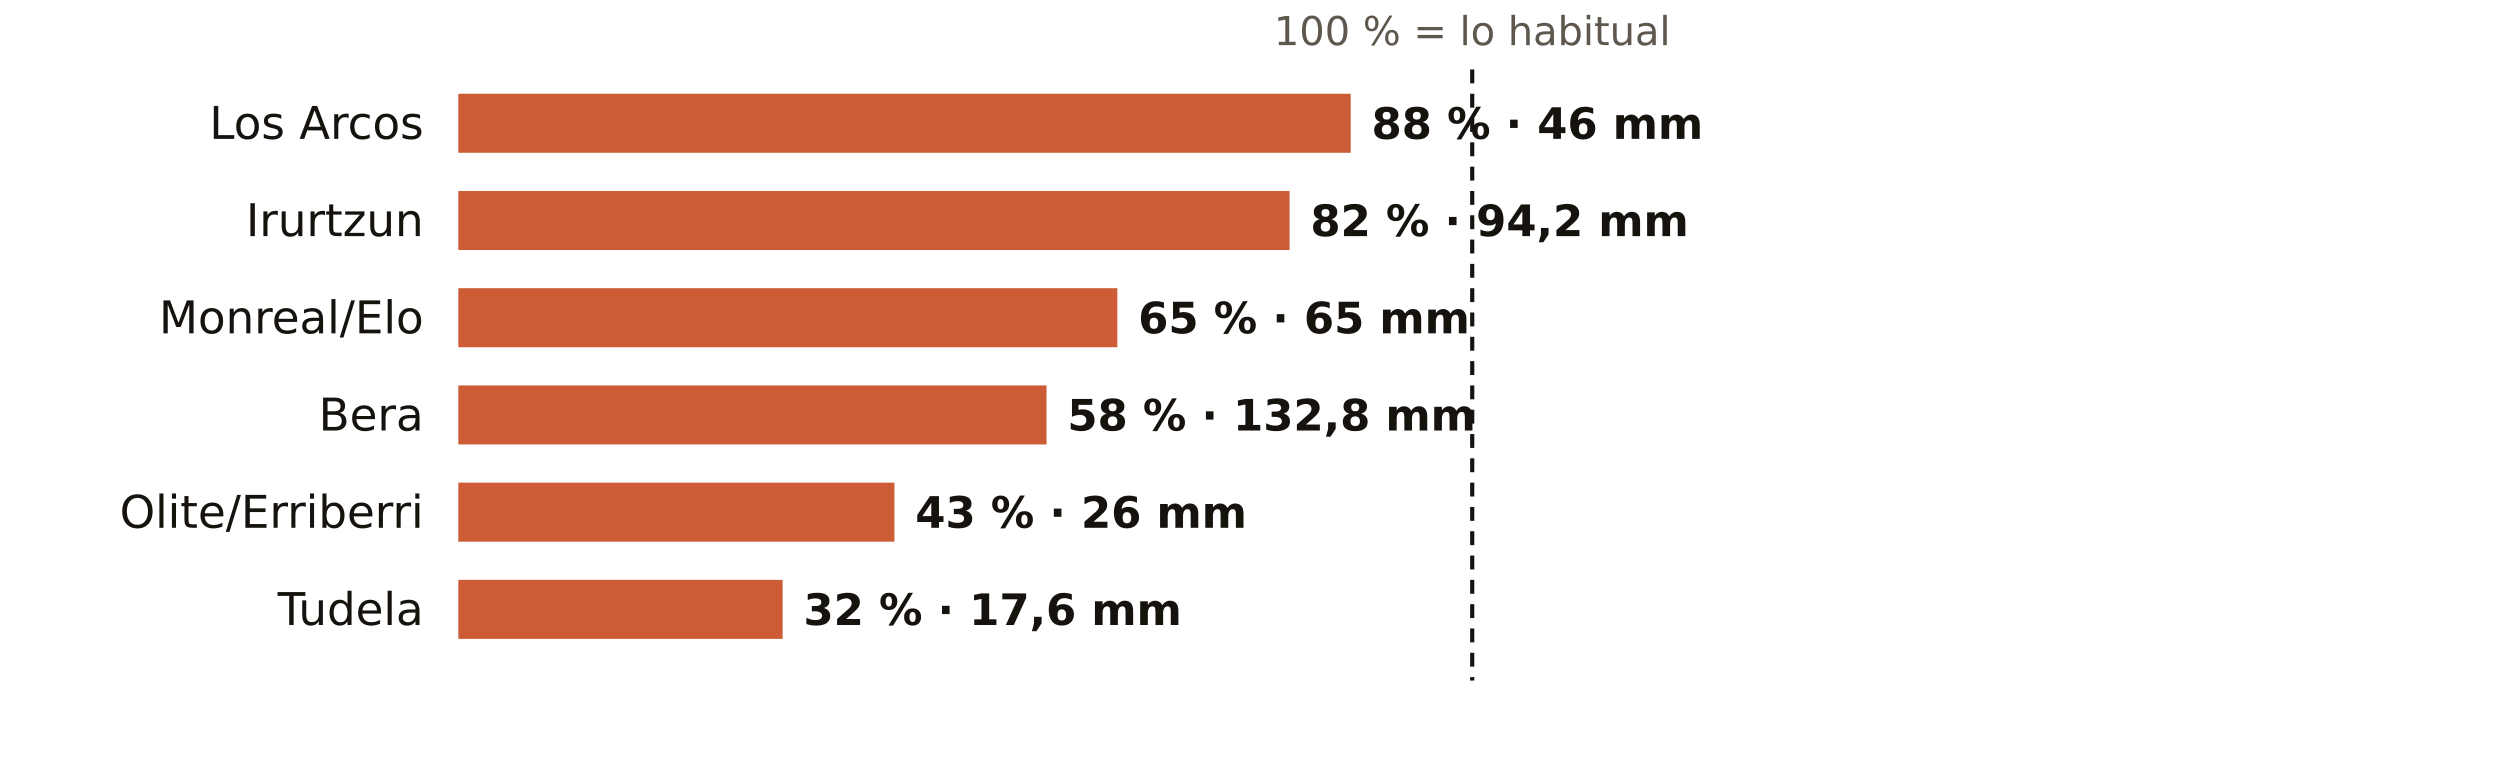
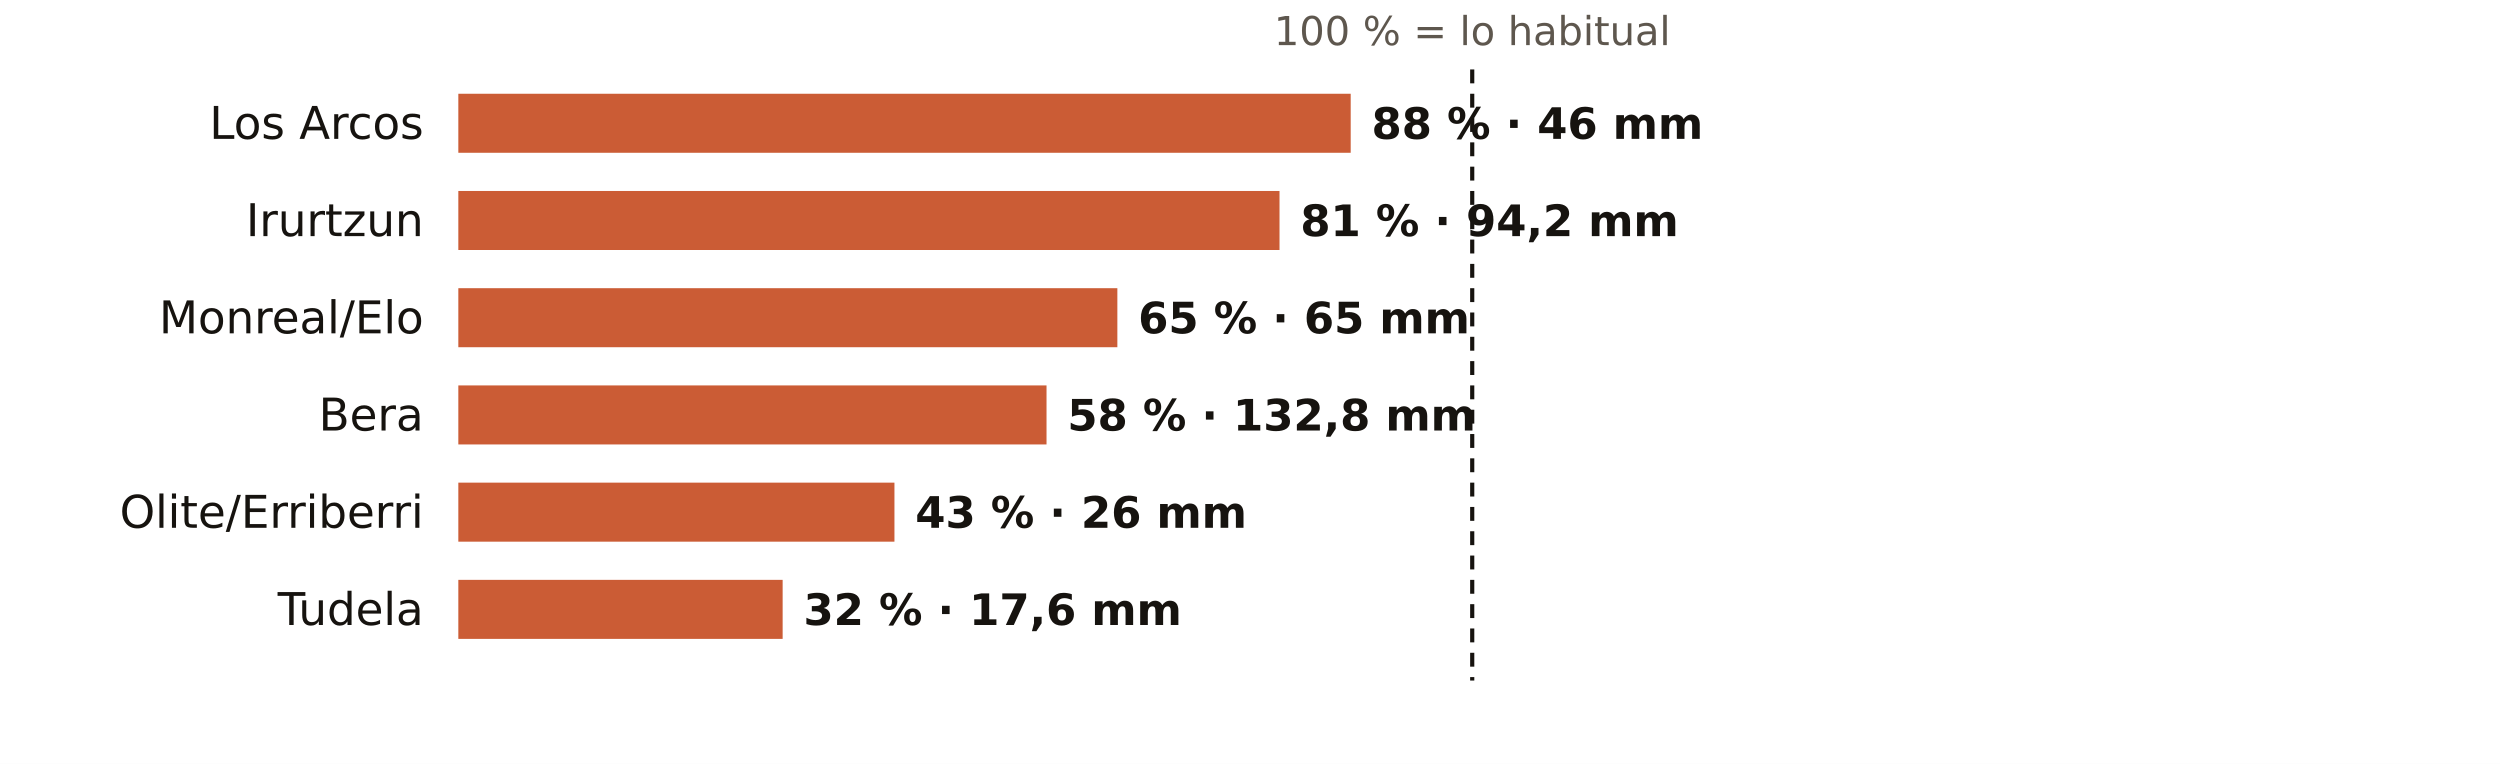
<svg xmlns="http://www.w3.org/2000/svg" viewBox="0 0 720 220" width="720" height="220" role="img" aria-label="El otoño en los pluviómetros de AEMET de Navarra: % de lo habitual">
  <rect width="720" height="220" fill="#FFFFFF" />
  <text x="424.0" y="13.0" font-size="11.5" fill="#5E574E" text-anchor="middle" font-weight="400" font-family="Public Sans, DejaVu Sans, Arial, sans-serif">100 % = lo habitual</text>
  <text x="122.0" y="40.0" font-size="13" fill="#16130F" text-anchor="end" font-weight="500" font-family="Public Sans, DejaVu Sans, Arial, sans-serif">Los Arcos</text>
  <rect x="132" y="27" width="257.0" height="17" fill="#C4461A" opacity="0.88" />
  <text x="395.0" y="40.0" font-size="12.5" fill="#16130F" text-anchor="start" font-weight="600" font-family="Public Sans, DejaVu Sans, Arial, sans-serif">88 % · 46 mm</text>
  <text x="122.0" y="68.0" font-size="13" fill="#16130F" text-anchor="end" font-weight="500" font-family="Public Sans, DejaVu Sans, Arial, sans-serif">Irurtzun</text>
-   <rect x="132" y="55" width="239.4" height="17" fill="#C4461A" opacity="0.88" />
-   <text x="377.4" y="68.0" font-size="12.5" fill="#16130F" text-anchor="start" font-weight="600" font-family="Public Sans, DejaVu Sans, Arial, sans-serif">82 % · 94,2 mm</text>
+   <rect x="132" y="55" width="236.5" height="17" fill="#C4461A" opacity="0.88" />
+   <text x="374.5" y="68.0" font-size="12.5" fill="#16130F" text-anchor="start" font-weight="600" font-family="Public Sans, DejaVu Sans, Arial, sans-serif">81 % · 94,2 mm</text>
  <text x="122.0" y="96.0" font-size="13" fill="#16130F" text-anchor="end" font-weight="500" font-family="Public Sans, DejaVu Sans, Arial, sans-serif">Monreal/Elo</text>
  <rect x="132" y="83" width="189.8" height="17" fill="#C4461A" opacity="0.88" />
  <text x="327.8" y="96.0" font-size="12.5" fill="#16130F" text-anchor="start" font-weight="600" font-family="Public Sans, DejaVu Sans, Arial, sans-serif">65 % · 65 mm</text>
  <text x="122.0" y="124.0" font-size="13" fill="#16130F" text-anchor="end" font-weight="500" font-family="Public Sans, DejaVu Sans, Arial, sans-serif">Bera</text>
  <rect x="132" y="111" width="169.4" height="17" fill="#C4461A" opacity="0.88" />
  <text x="307.4" y="124.0" font-size="12.5" fill="#16130F" text-anchor="start" font-weight="600" font-family="Public Sans, DejaVu Sans, Arial, sans-serif">58 % · 132,8 mm</text>
  <text x="122.0" y="152.0" font-size="13" fill="#16130F" text-anchor="end" font-weight="500" font-family="Public Sans, DejaVu Sans, Arial, sans-serif">Olite/Erriberri</text>
  <rect x="132" y="139" width="125.6" height="17" fill="#C4461A" opacity="0.88" />
  <text x="263.6" y="152.0" font-size="12.5" fill="#16130F" text-anchor="start" font-weight="600" font-family="Public Sans, DejaVu Sans, Arial, sans-serif">43 % · 26 mm</text>
  <text x="122.0" y="180.0" font-size="13" fill="#16130F" text-anchor="end" font-weight="500" font-family="Public Sans, DejaVu Sans, Arial, sans-serif">Tudela</text>
  <rect x="132" y="167" width="93.4" height="17" fill="#C4461A" opacity="0.88" />
  <text x="231.4" y="180.0" font-size="12.5" fill="#16130F" text-anchor="start" font-weight="600" font-family="Public Sans, DejaVu Sans, Arial, sans-serif">32 % · 17,6 mm</text>
  <line x1="424.0" x2="424.0" y1="20" y2="196" stroke="#16130F" stroke-width="1.2" stroke-dasharray="4 3" />
</svg>
